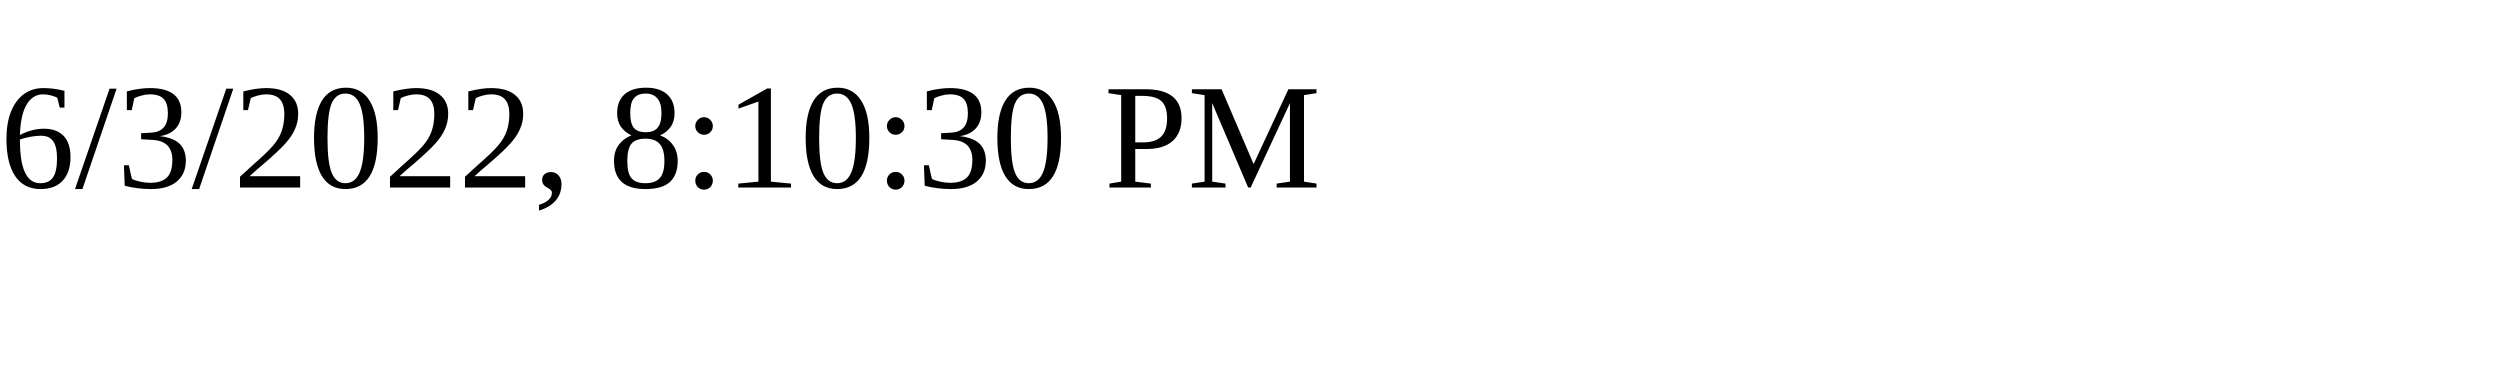
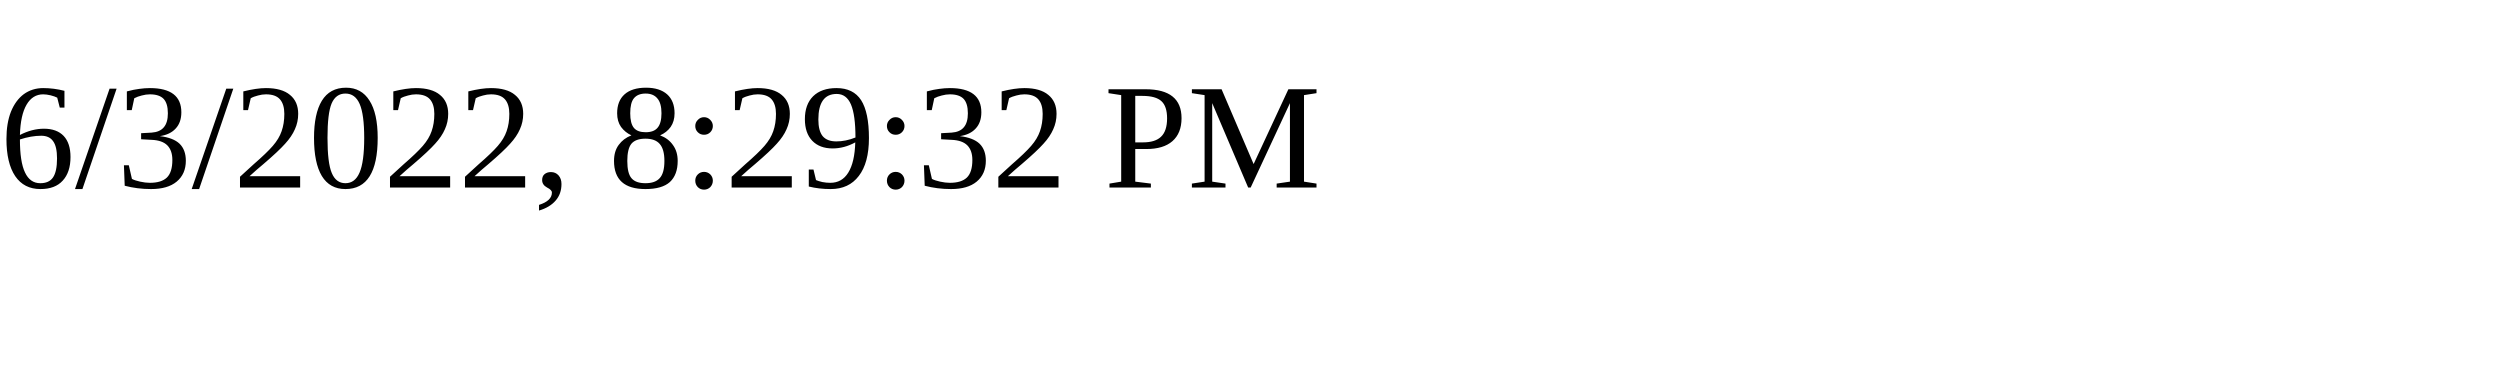
<svg xmlns="http://www.w3.org/2000/svg" height="30" width="200">
-   <text x="0" y="15">6/3/2022, 8:10:30 PM</text>
+   <text x="0" y="15">6/3/2022, 8:29:32 PM</text>
</svg>
